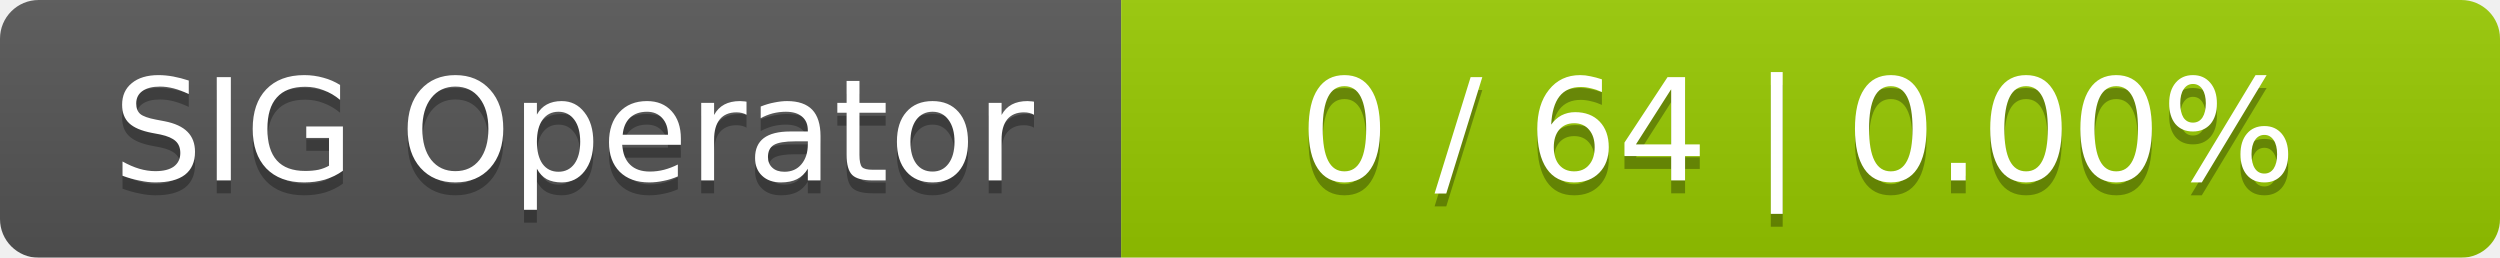
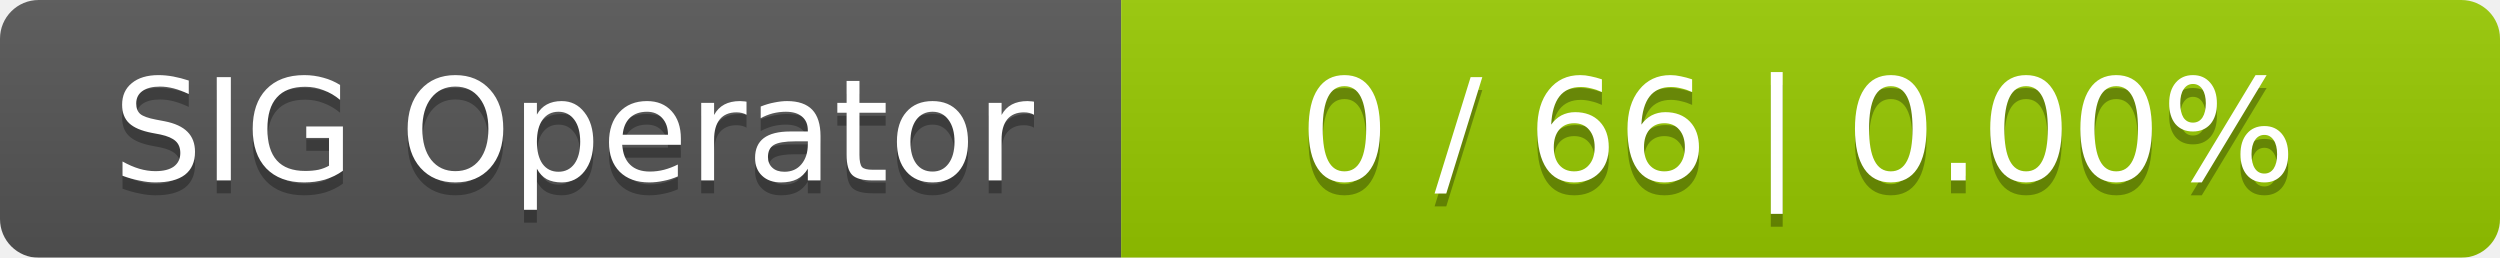
<svg xmlns="http://www.w3.org/2000/svg" width="194" height="20">
  <linearGradient id="smooth" x2="0" y2="100%">
    <stop offset="0" stop-color="#bbb" stop-opacity=".1" />
    <stop offset="1" stop-opacity=".1" />
  </linearGradient>
  <mask id="round">
    <rect width="194" height="20" rx="3" fill="#fff" />
  </mask>
  <g mask="url(#round)">
    <rect width="87" height="20" fill="#555" />
    <rect x="87" width="107" height="20" fill="#97ca00" />
    <rect width="194" height="20" fill="url(#smooth)" />
  </g>
  <g fill="#fff" text-anchor="middle" font-family="DejaVu Sans,Verdana,Geneva,sans-serif" font-size="11">
    <text x="44.5" y="15" fill="#010101" fill-opacity=".3">SIG Operator</text>
    <text x="44.5" y="14">SIG Operator</text>
-     <text x="139.5" y="15" fill="#010101" fill-opacity=".3">0 / 64    |    0.00%</text>
-     <text x="139.5" y="14">0 / 64    |    0.00%</text>
+     <text x="139.5" y="15" fill="#010101" fill-opacity=".3">0 / 66    |    0.00%</text>
+     <text x="139.5" y="14">0 / 66    |    0.00%</text>
  </g>
</svg>
